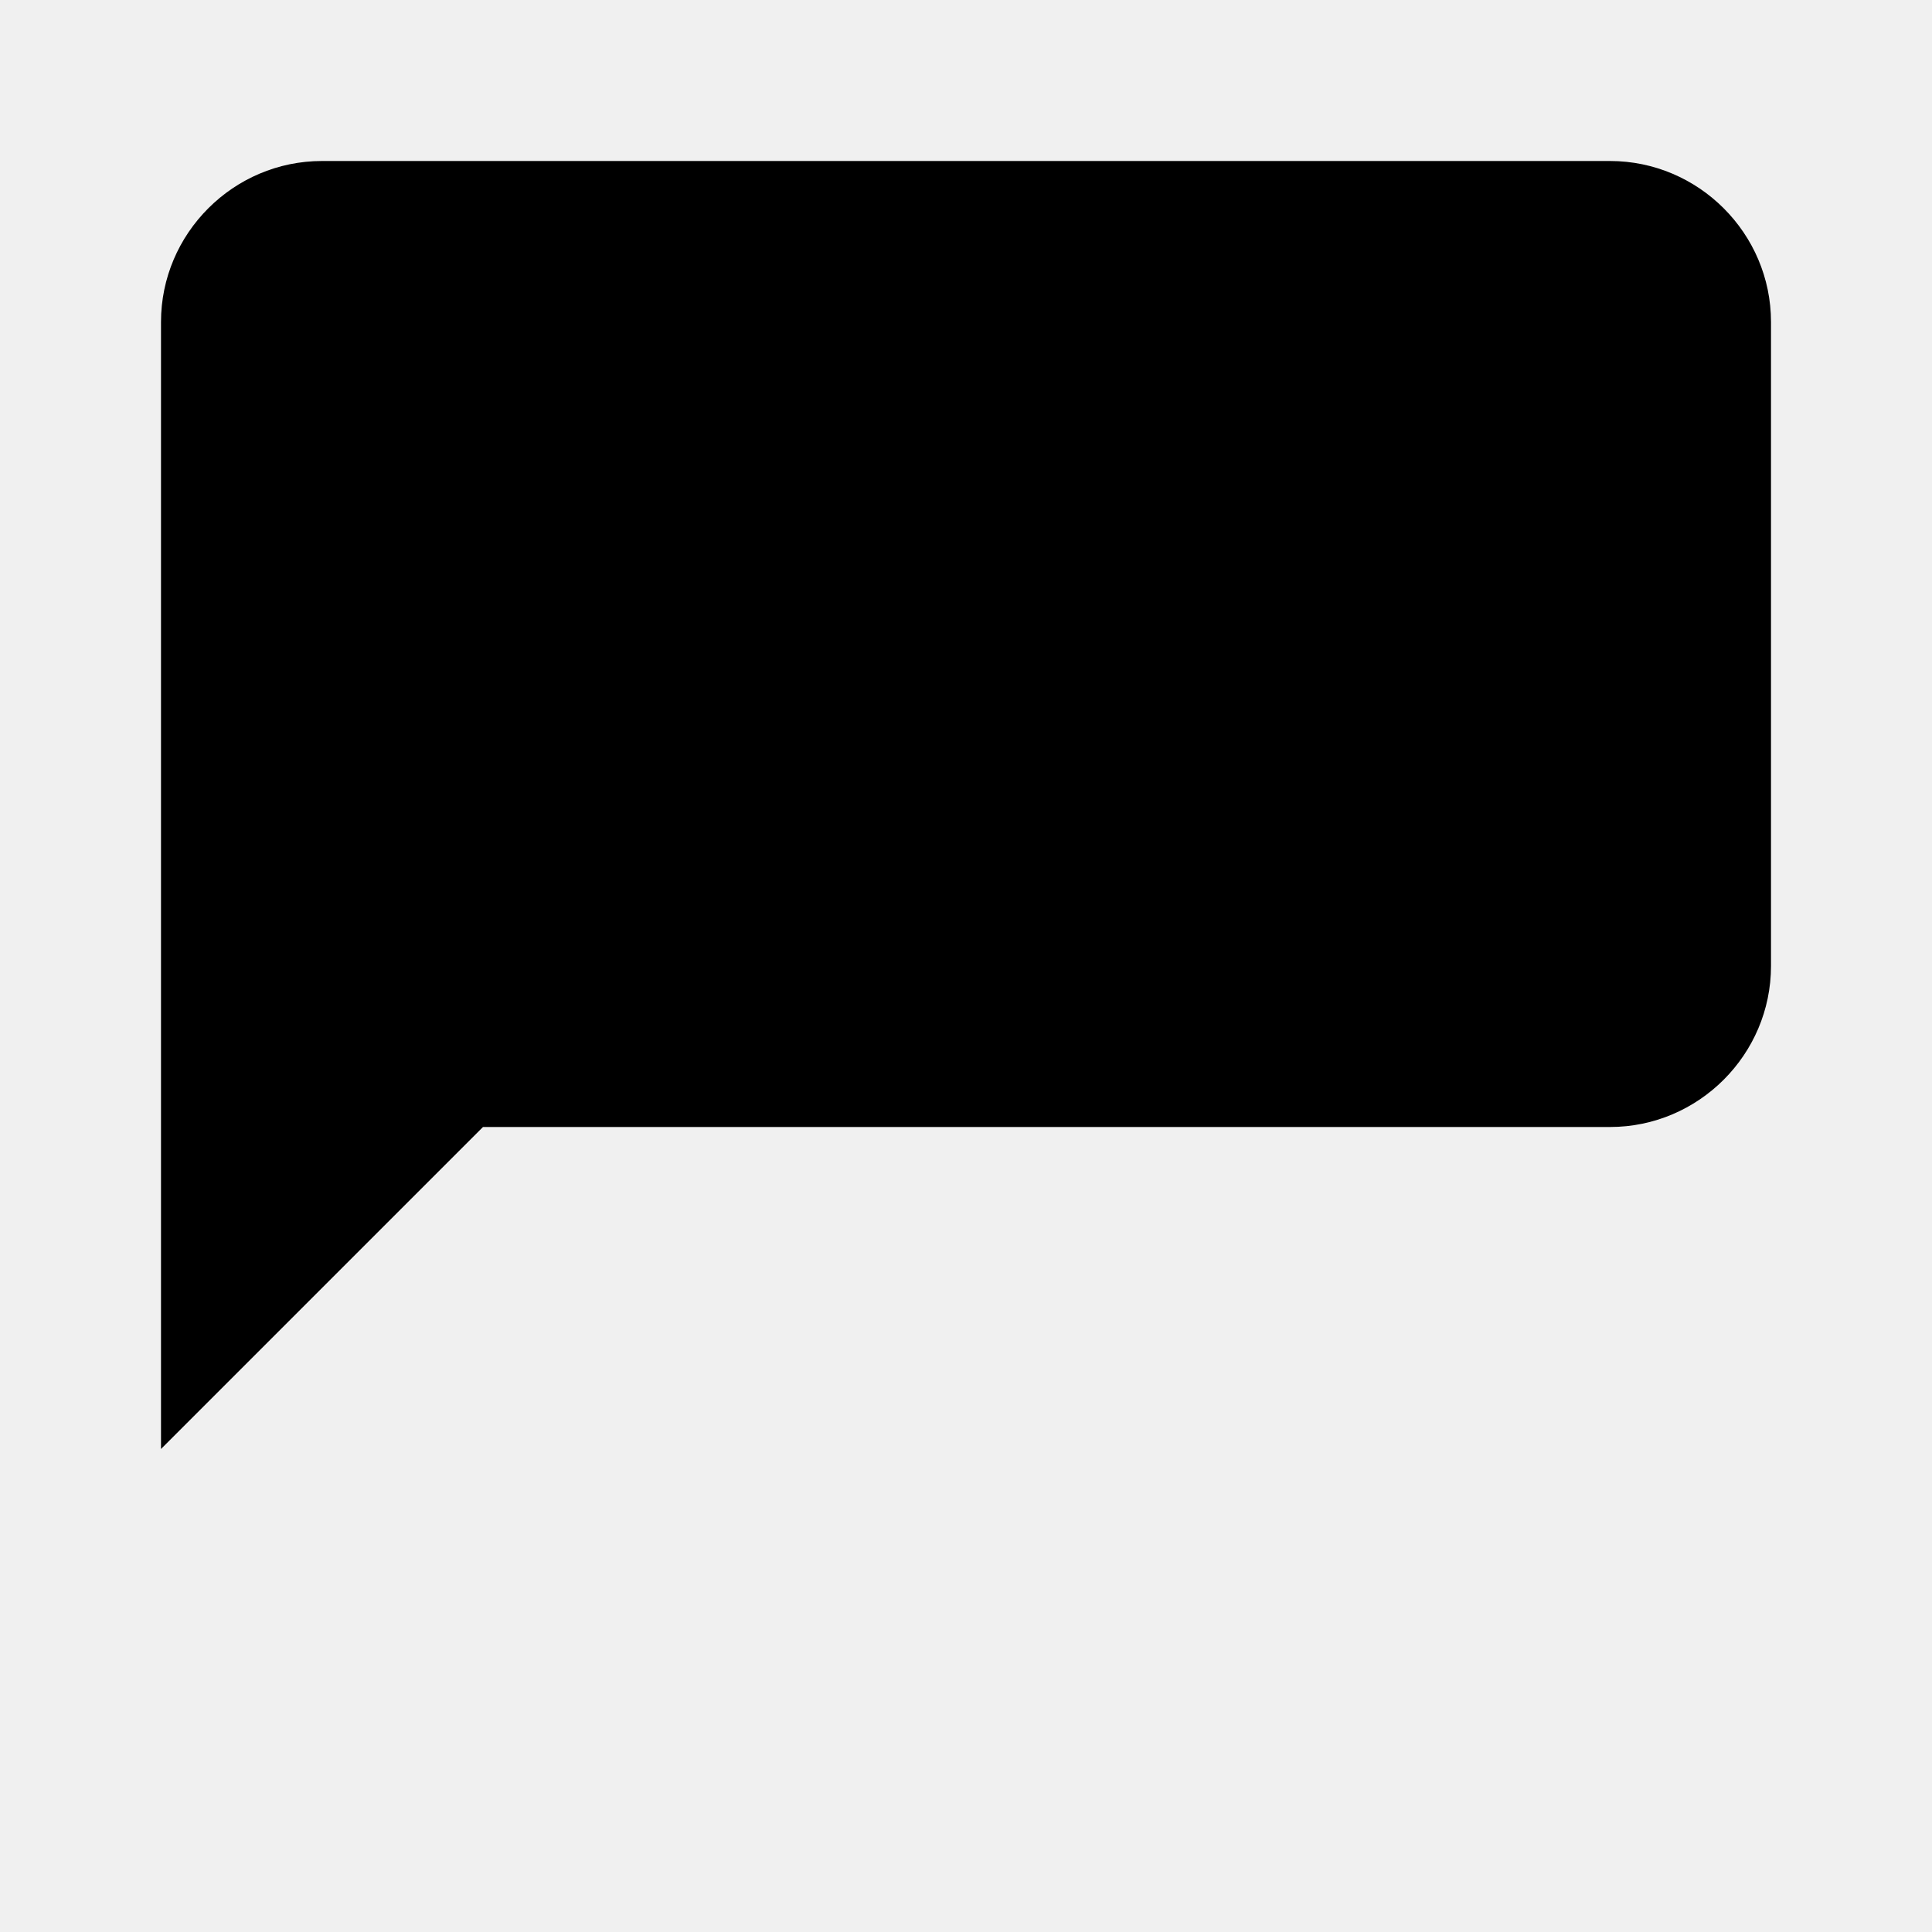
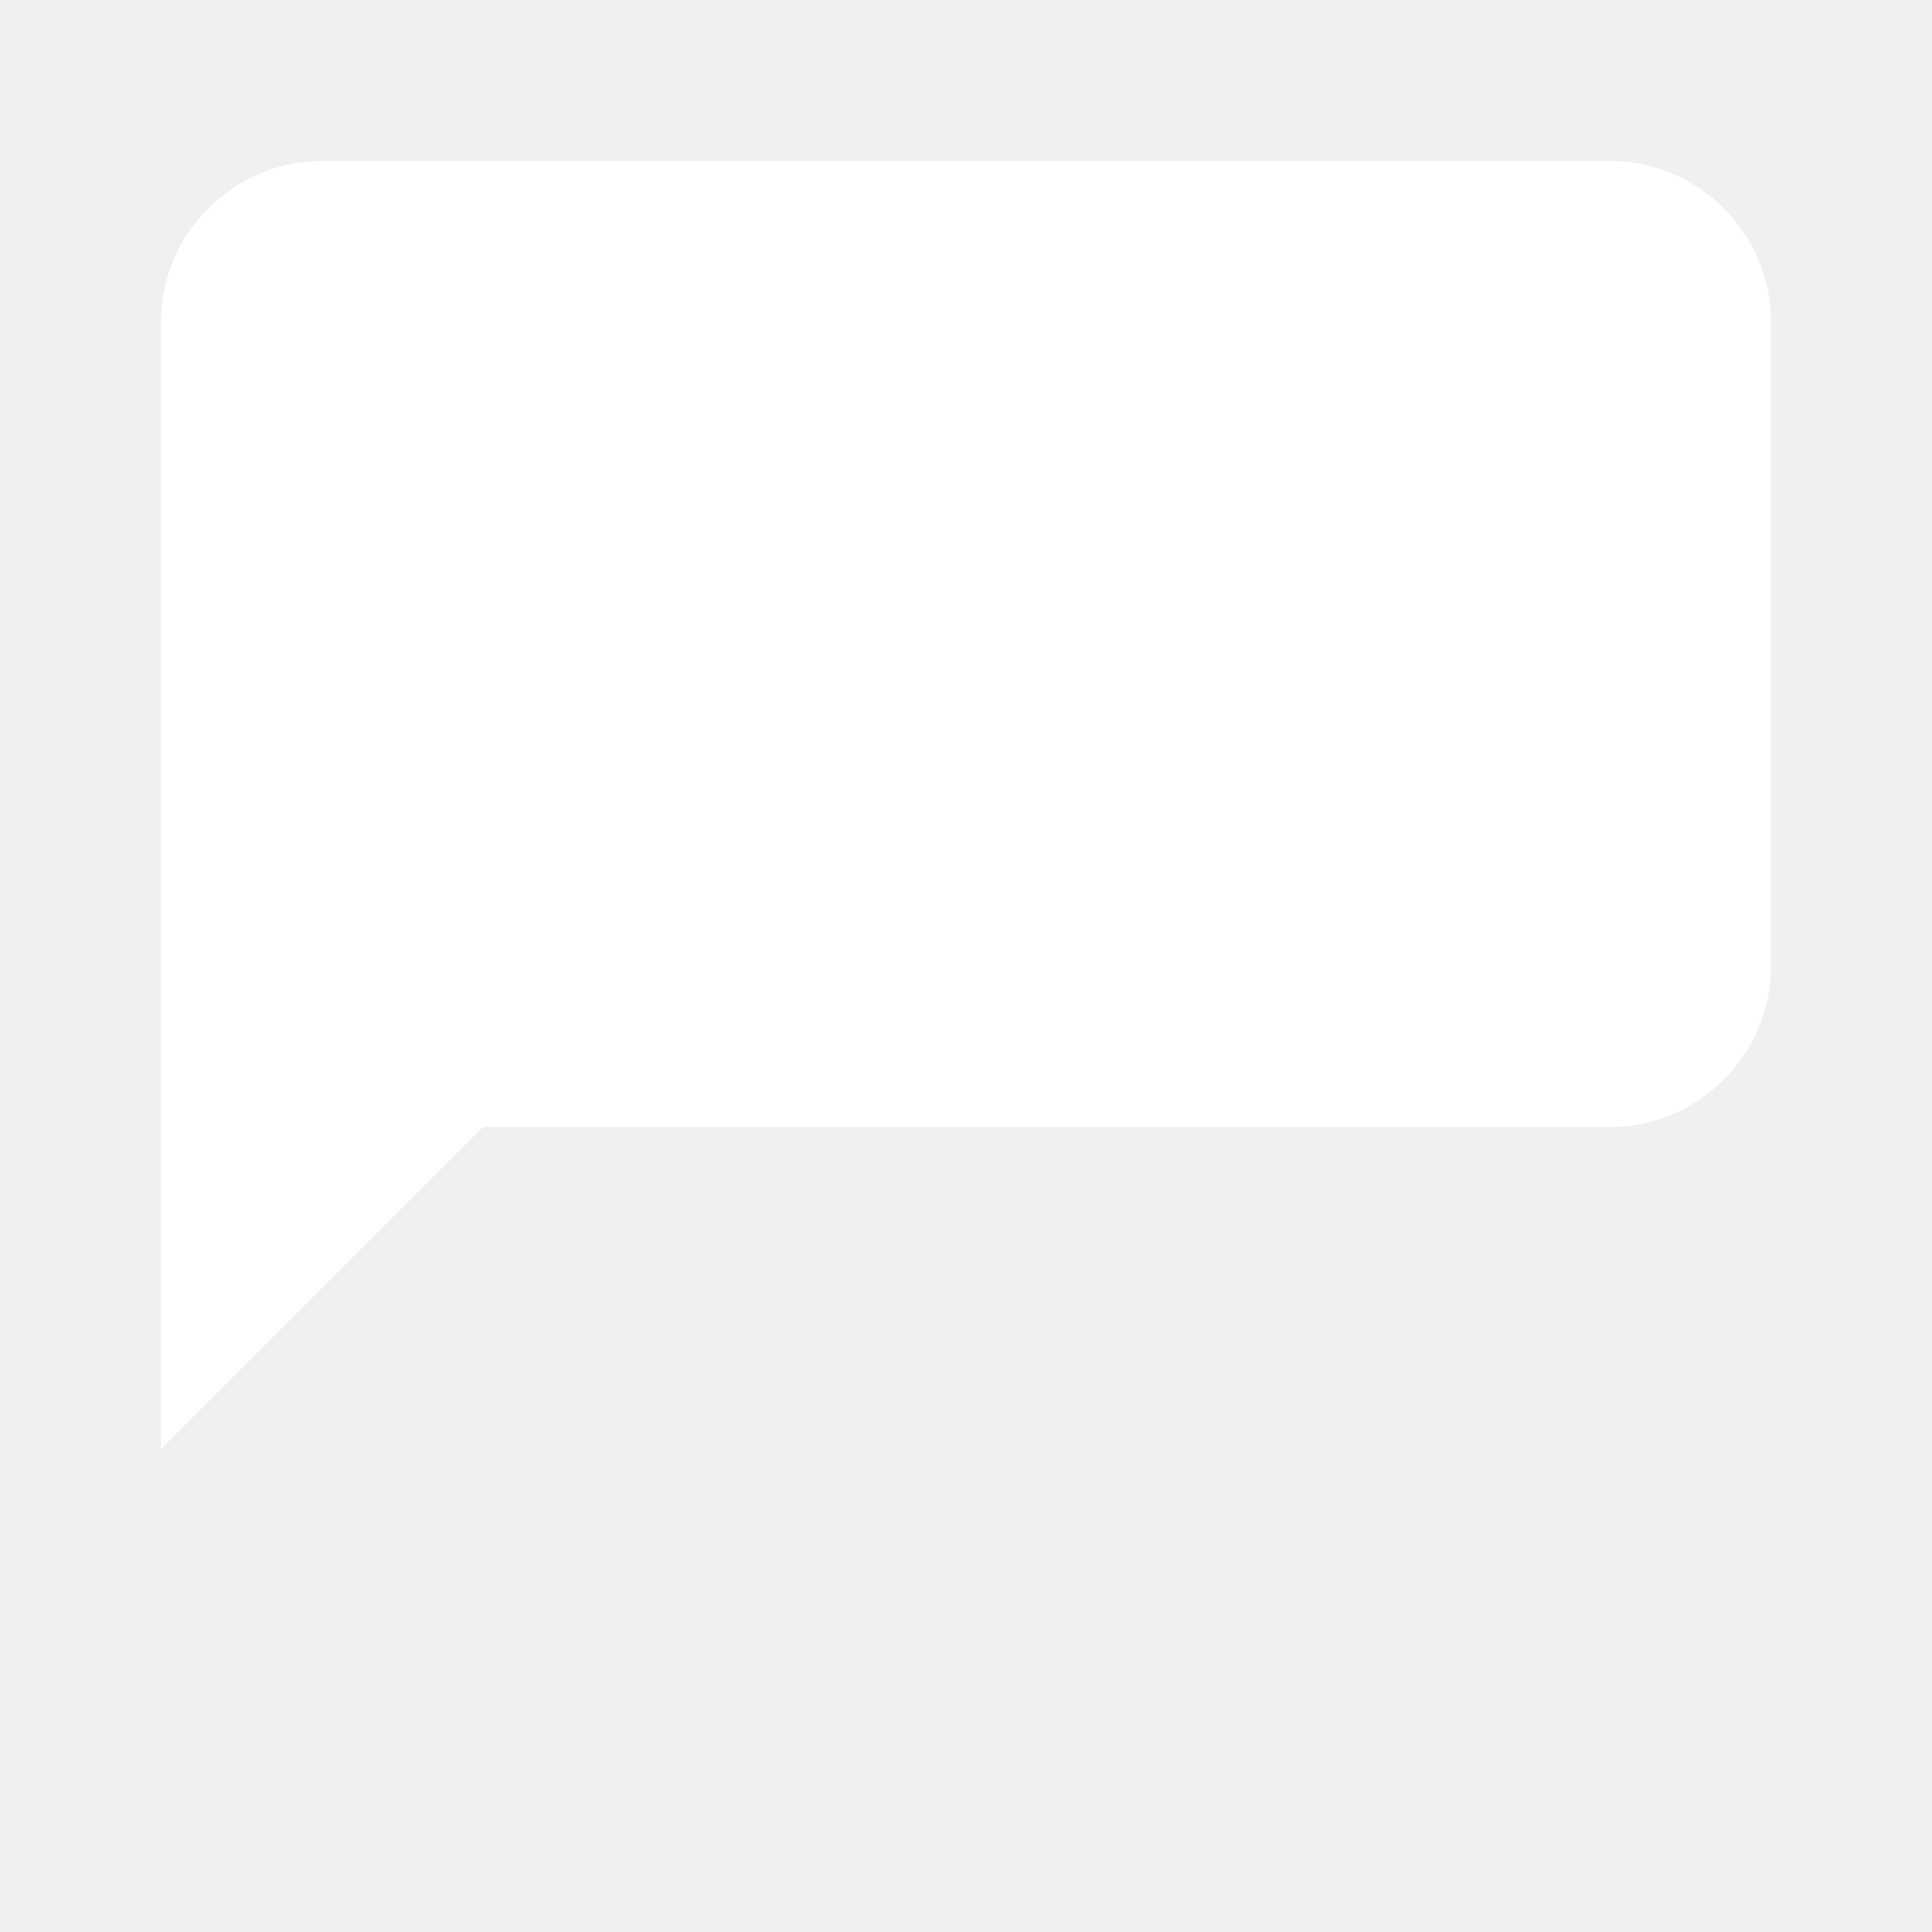
- <svg xmlns="http://www.w3.org/2000/svg" fill="currentColor" viewBox="0 0 24 24">
+ <svg xmlns="http://www.w3.org/2000/svg" fill="#ffffff" viewBox="0 0 24 24">
  <path d="M20 2H4c-1.1 0-2 .9-2 2v14l4-4h14c1.1 0 2-.9 2-2V4c0-1.1-.9-2-2-2z" />
</svg>
